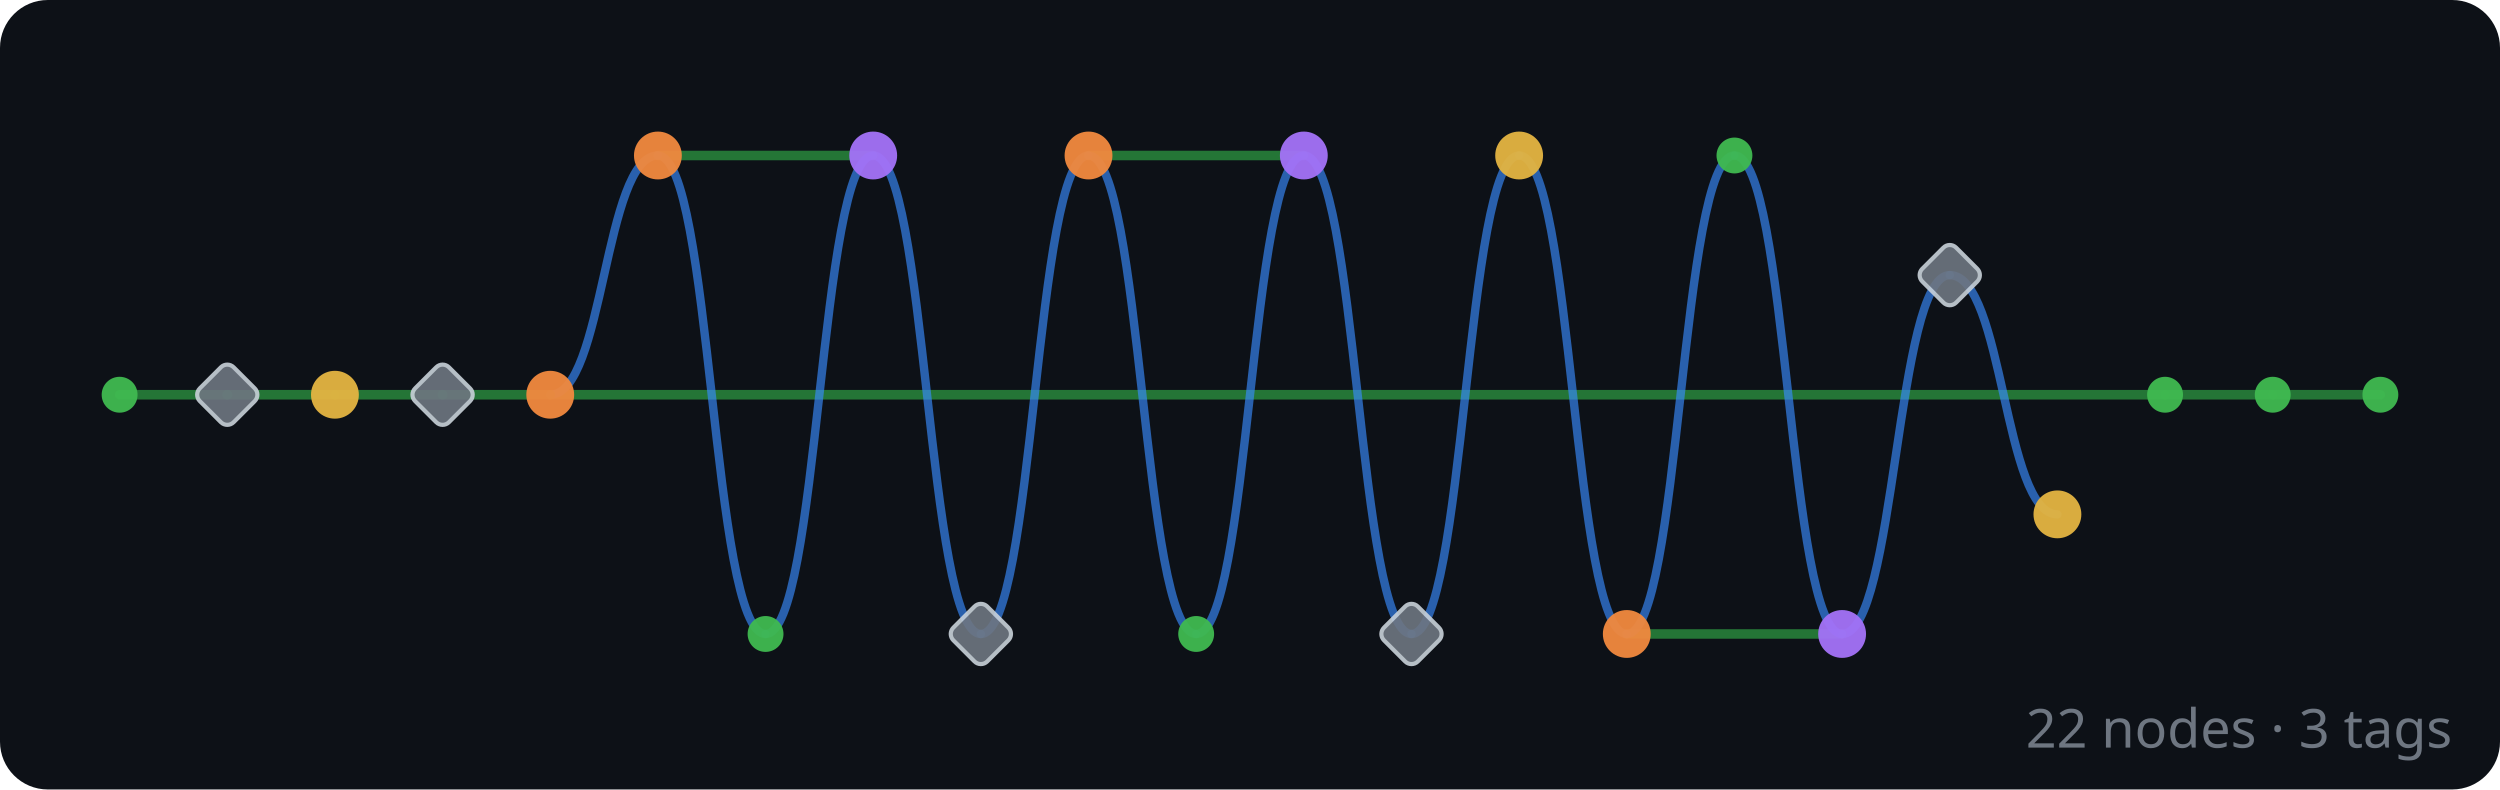
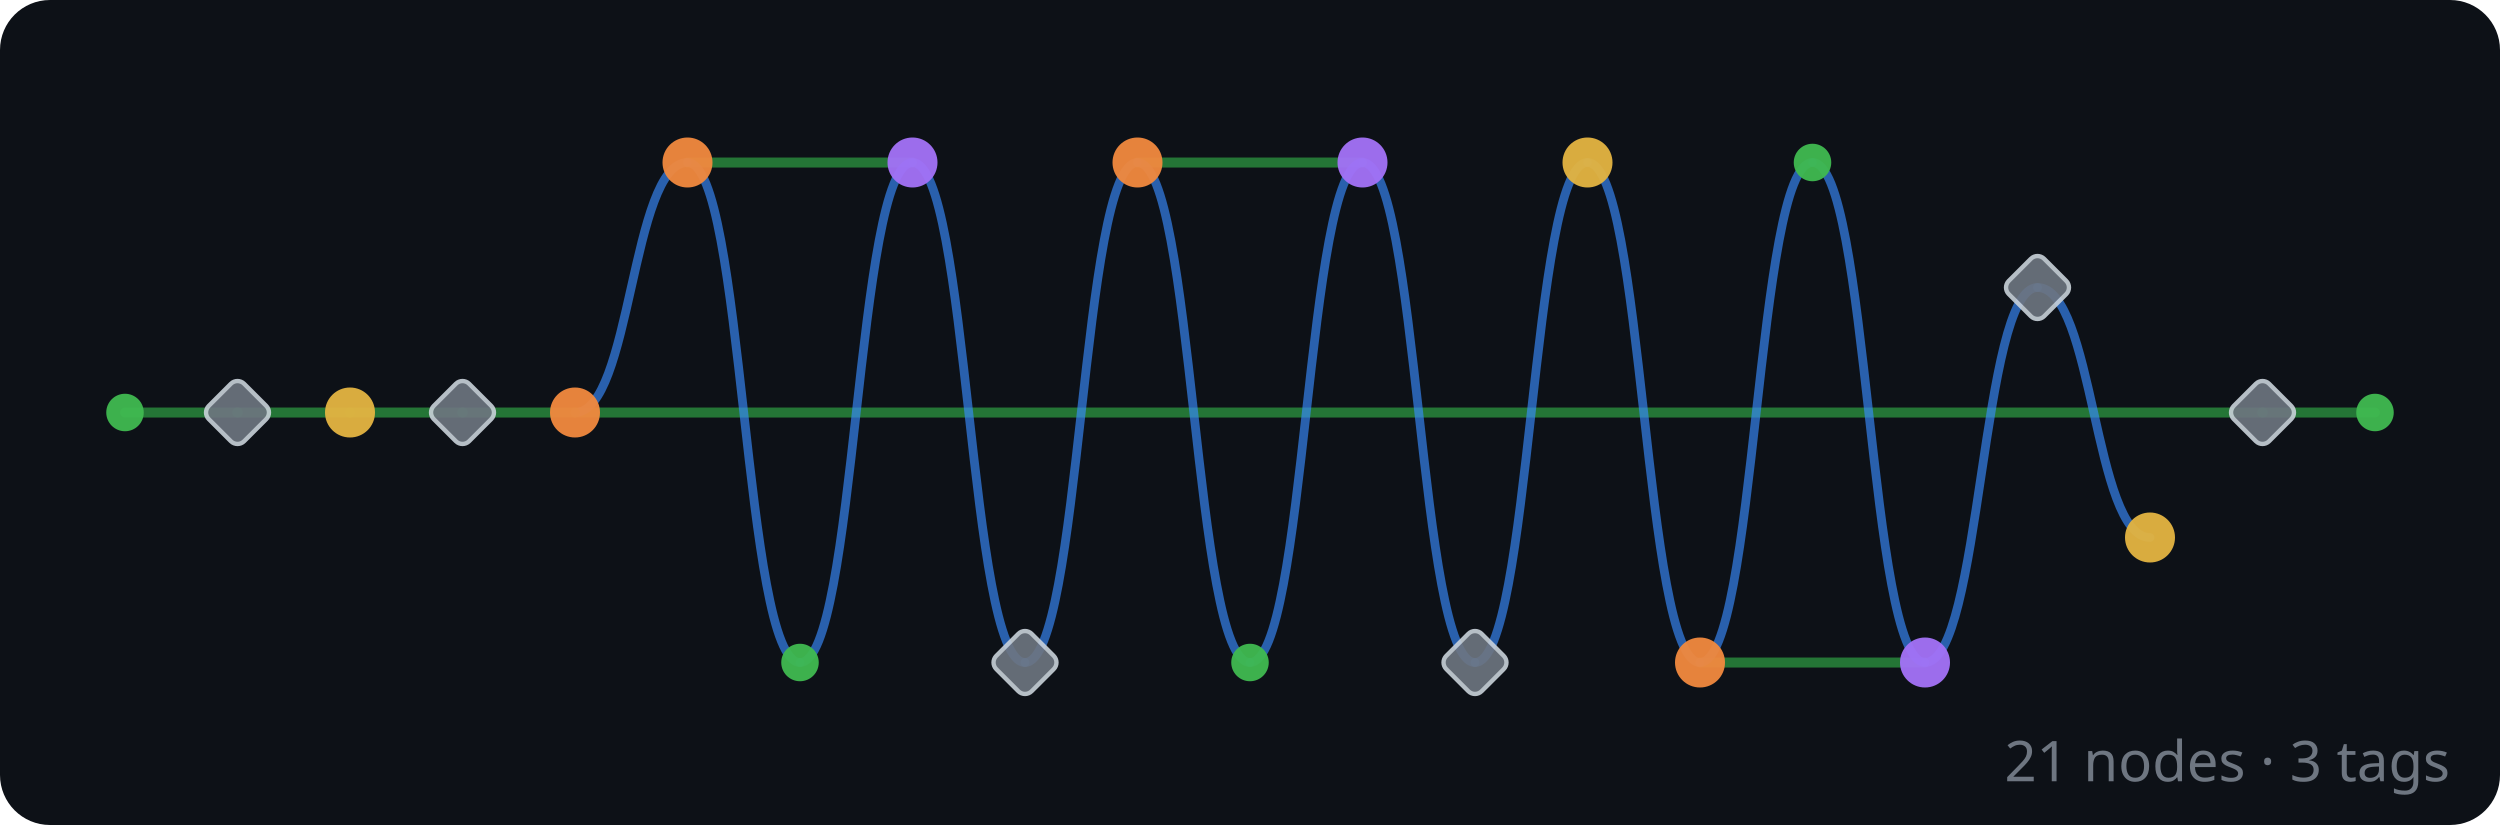
- <svg xmlns="http://www.w3.org/2000/svg" width="418" height="132" viewBox="0 0 418 132">
+ <svg xmlns="http://www.w3.org/2000/svg" width="400" height="132" viewBox="0 0 400 132">
  <rect width="100%" height="100%" fill="#0d1117" rx="8" />
  <g id="edges" stroke-linecap="round">
-     <line x1="398" y1="66" x2="380" y2="66" stroke="#2ea043" stroke-width="1.6" opacity="0.7" />
    <line x1="380" y1="66" x2="362" y2="66" stroke="#2ea043" stroke-width="1.6" opacity="0.7" />
    <line x1="362" y1="66" x2="92" y2="66" stroke="#2ea043" stroke-width="1.6" opacity="0.7" />
    <path d="M 344 86 C 335 86, 335 46, 326 46" fill="none" stroke="#388bfd" stroke-width="1.4" opacity="0.65" />
    <path d="M 326 46 C 317 46, 317 106, 308 106" fill="none" stroke="#388bfd" stroke-width="1.4" opacity="0.65" />
    <line x1="308" y1="106" x2="272" y2="106" stroke="#2ea043" stroke-width="1.6" opacity="0.7" />
    <path d="M 308 106 C 299 106, 299 26, 290 26" fill="none" stroke="#388bfd" stroke-width="1.4" opacity="0.65" />
    <path d="M 290 26 C 281 26, 281 106, 272 106" fill="none" stroke="#388bfd" stroke-width="1.4" opacity="0.65" />
    <path d="M 272 106 C 263 106, 263 26, 254 26" fill="none" stroke="#388bfd" stroke-width="1.4" opacity="0.65" />
    <path d="M 254 26 C 245 26, 245 106, 236 106" fill="none" stroke="#388bfd" stroke-width="1.4" opacity="0.65" />
    <path d="M 236 106 C 227 106, 227 26, 218 26" fill="none" stroke="#388bfd" stroke-width="1.4" opacity="0.65" />
    <line x1="218" y1="26" x2="182" y2="26" stroke="#2ea043" stroke-width="1.6" opacity="0.7" />
    <path d="M 218 26 C 209 26, 209 106, 200 106" fill="none" stroke="#388bfd" stroke-width="1.4" opacity="0.65" />
    <path d="M 200 106 C 191 106, 191 26, 182 26" fill="none" stroke="#388bfd" stroke-width="1.4" opacity="0.65" />
    <path d="M 182 26 C 173 26, 173 106, 164 106" fill="none" stroke="#388bfd" stroke-width="1.4" opacity="0.65" />
    <path d="M 164 106 C 155 106, 155 26, 146 26" fill="none" stroke="#388bfd" stroke-width="1.4" opacity="0.65" />
    <line x1="146" y1="26" x2="110" y2="26" stroke="#2ea043" stroke-width="1.6" opacity="0.7" />
    <path d="M 146 26 C 137 26, 137 106, 128 106" fill="none" stroke="#388bfd" stroke-width="1.4" opacity="0.65" />
    <path d="M 128 106 C 119 106, 119 26, 110 26" fill="none" stroke="#388bfd" stroke-width="1.4" opacity="0.65" />
    <path d="M 110 26 C 101 26, 101 66, 92 66" fill="none" stroke="#388bfd" stroke-width="1.4" opacity="0.65" />
    <line x1="92" y1="66" x2="74" y2="66" stroke="#2ea043" stroke-width="1.6" opacity="0.7" />
    <line x1="74" y1="66" x2="56" y2="66" stroke="#2ea043" stroke-width="1.6" opacity="0.7" />
    <line x1="56" y1="66" x2="38" y2="66" stroke="#2ea043" stroke-width="1.6" opacity="0.7" />
    <line x1="38" y1="66" x2="20" y2="66" stroke="#2ea043" stroke-width="1.6" opacity="0.7" />
  </g>
  <g id="nodes">
-     <circle cx="398" cy="66" r="3" fill="#3fb950" opacity="0.95" />
    <circle cx="380" cy="66" r="3" fill="#3fb950" opacity="0.95" />
-     <circle cx="362" cy="66" r="3" fill="#3fb950" opacity="0.95" />
+     <rect x="358" y="62" width="8" height="8" rx="1.5" transform="rotate(45 362 66)" fill="#6e7681" stroke="#c9d1d9" stroke-width="0.7" opacity="0.9" />
    <circle cx="344" cy="86" r="4" fill="#e3b341" opacity="0.95" />
    <rect x="322" y="42" width="8" height="8" rx="1.5" transform="rotate(45 326 46)" fill="#6e7681" stroke="#c9d1d9" stroke-width="0.7" opacity="0.9" />
    <circle cx="308" cy="106" r="4" fill="#a371f7" opacity="0.95" />
    <circle cx="290" cy="26" r="3" fill="#3fb950" opacity="0.95" />
    <circle cx="272" cy="106" r="4" fill="#f0883e" opacity="0.95" />
    <circle cx="254" cy="26" r="4" fill="#e3b341" opacity="0.95" />
    <rect x="232" y="102" width="8" height="8" rx="1.5" transform="rotate(45 236 106)" fill="#6e7681" stroke="#c9d1d9" stroke-width="0.7" opacity="0.9" />
    <circle cx="218" cy="26" r="4" fill="#a371f7" opacity="0.95" />
    <circle cx="200" cy="106" r="3" fill="#3fb950" opacity="0.95" />
    <circle cx="182" cy="26" r="4" fill="#f0883e" opacity="0.95" />
    <rect x="160" y="102" width="8" height="8" rx="1.5" transform="rotate(45 164 106)" fill="#6e7681" stroke="#c9d1d9" stroke-width="0.7" opacity="0.9" />
    <circle cx="146" cy="26" r="4" fill="#a371f7" opacity="0.95" />
    <circle cx="128" cy="106" r="3" fill="#3fb950" opacity="0.95" />
    <circle cx="110" cy="26" r="4" fill="#f0883e" opacity="0.95" />
    <circle cx="92" cy="66" r="4" fill="#f0883e" opacity="0.95" />
    <rect x="70" y="62" width="8" height="8" rx="1.5" transform="rotate(45 74 66)" fill="#6e7681" stroke="#c9d1d9" stroke-width="0.7" opacity="0.9" />
    <circle cx="56" cy="66" r="4" fill="#e3b341" opacity="0.95" />
    <rect x="34" y="62" width="8" height="8" rx="1.5" transform="rotate(45 38 66)" fill="#6e7681" stroke="#c9d1d9" stroke-width="0.7" opacity="0.9" />
    <circle cx="20" cy="66" r="3" fill="#3fb950" opacity="0.95" />
  </g>
-   <text x="410" y="125" text-anchor="end" font-family="sans-serif" font-size="9" fill="#6e7681">22 nodes · 3 tags</text>
+   <text x="392" y="125" text-anchor="end" font-family="sans-serif" font-size="9" fill="#6e7681">21 nodes · 3 tags</text>
</svg>
